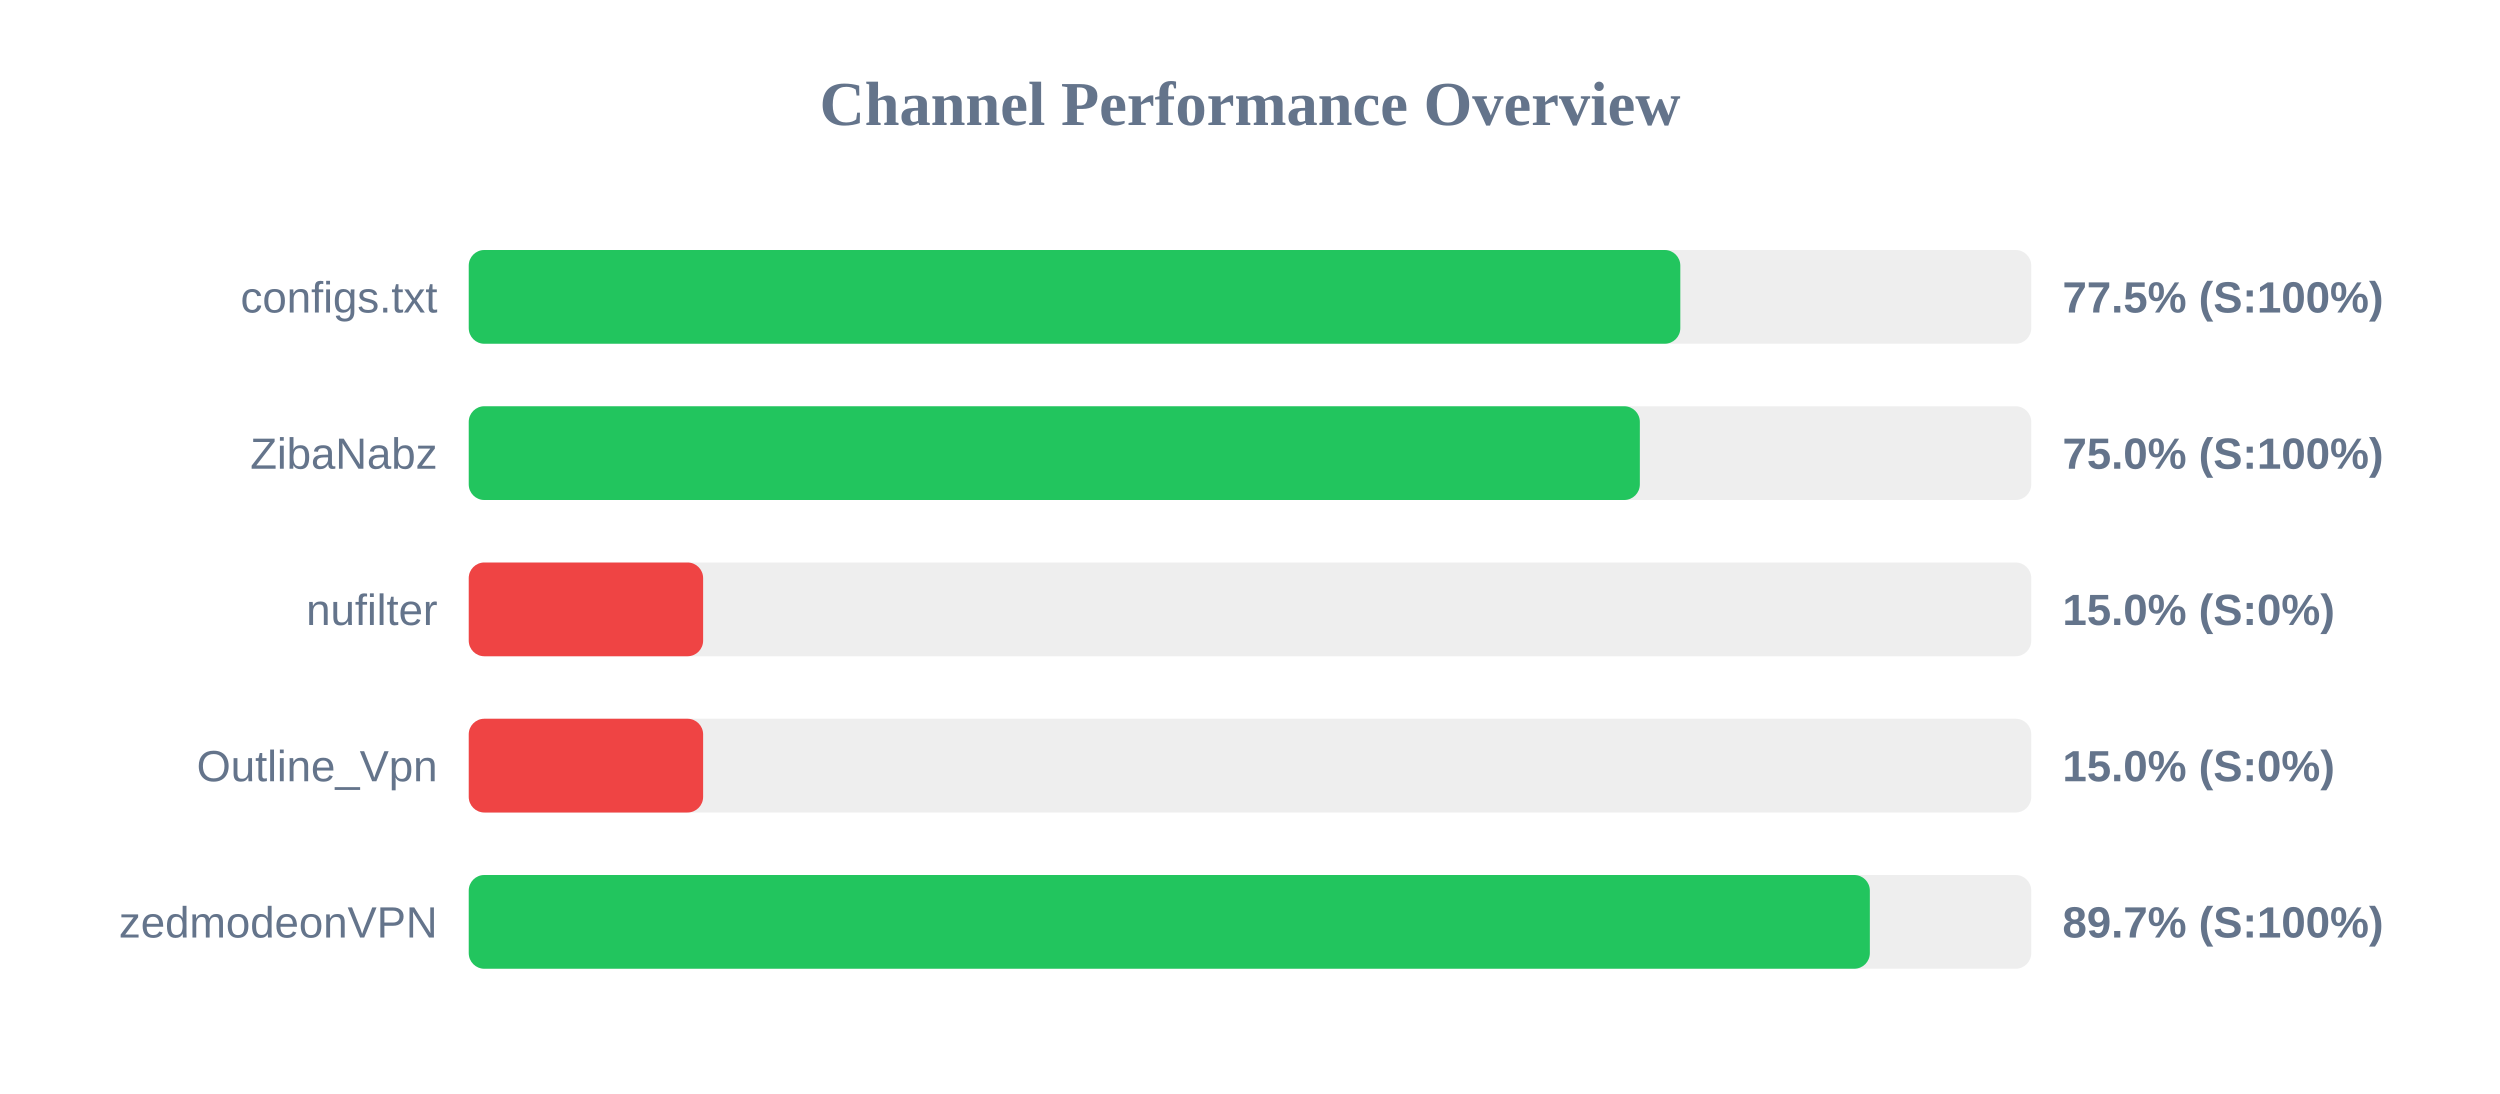
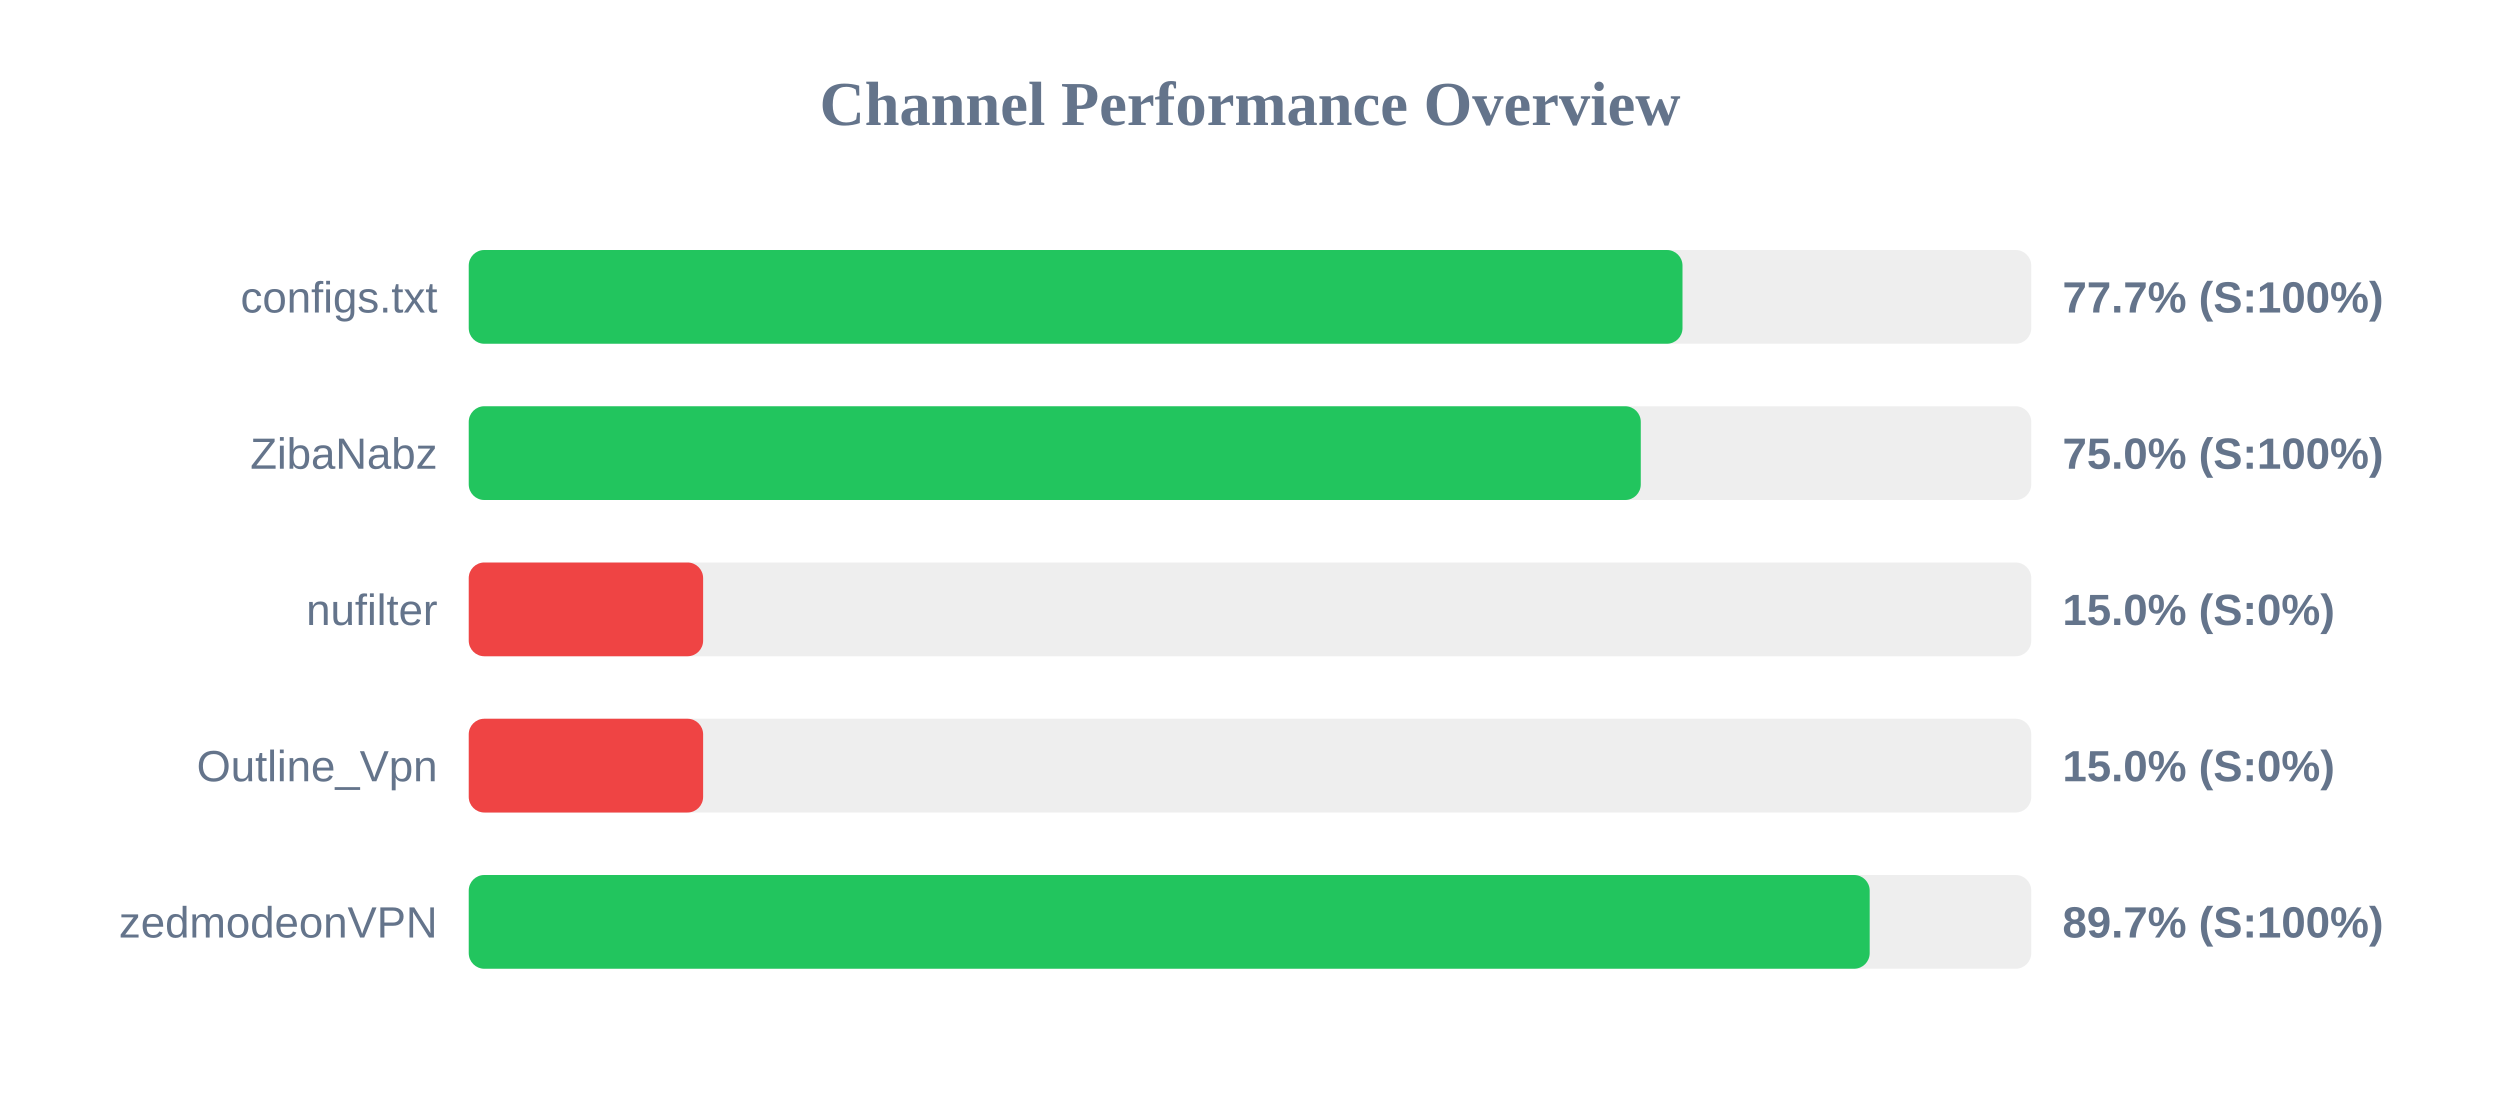
<svg xmlns="http://www.w3.org/2000/svg" width="800" height="350" version="1.1">
  <style>
        .row { font: 14px Arial; fill: #64748b; }
        .score { font: bold 14px Arial; fill: #64748b; }
    </style>
  <text x="400" y="40" text-anchor="middle" font-size="20px" font-weight="bold" fill="#64748b">Channel Performance Overview</text>
  <rect x="150" y="80" width="500" height="30" fill="#eee" rx="5" />
-   <rect x="150" y="80" width="387.7" height="30" fill="#22c55e" rx="5" />
+   <rect x="150" y="80" width="388.4" height="30" fill="#22c55e" rx="5" />
  <text x="140" y="100" text-anchor="end" class="row">configs.txt</text>
-   <text x="660" y="100" text-anchor="start" class="score">77.5% (S:100%)</text>
+   <text x="660" y="100" text-anchor="start" class="score">77.7% (S:100%)</text>
  <rect x="150" y="130" width="500" height="30" fill="#eee" rx="5" />
-   <rect x="150" y="130" width="374.75" height="30" fill="#22c55e" rx="5" />
+   <rect x="150" y="130" width="375.05" height="30" fill="#22c55e" rx="5" />
  <text x="140" y="150" text-anchor="end" class="row">ZibaNabz</text>
  <text x="660" y="150" text-anchor="start" class="score">75.0% (S:100%)</text>
  <rect x="150" y="180" width="500" height="30" fill="#eee" rx="5" />
  <rect x="150" y="180" width="75.0" height="30" fill="#ef4444" rx="5" />
  <text x="140" y="200" text-anchor="end" class="row">nufilter</text>
  <text x="660" y="200" text-anchor="start" class="score">15.0% (S:0%)</text>
  <rect x="150" y="230" width="500" height="30" fill="#eee" rx="5" />
  <rect x="150" y="230" width="75.0" height="30" fill="#ef4444" rx="5" />
  <text x="140" y="250" text-anchor="end" class="row">Outline_Vpn</text>
  <text x="660" y="250" text-anchor="start" class="score">15.0% (S:0%)</text>
  <rect x="150" y="280" width="500" height="30" fill="#eee" rx="5" />
-   <rect x="150" y="280" width="448.35" height="30" fill="#22c55e" rx="5" />
+   <rect x="150" y="280" width="448.3" height="30" fill="#22c55e" rx="5" />
  <text x="140" y="300" text-anchor="end" class="row">zedmodeonVPN</text>
  <text x="660" y="300" text-anchor="start" class="score">89.7% (S:100%)</text>
</svg>
